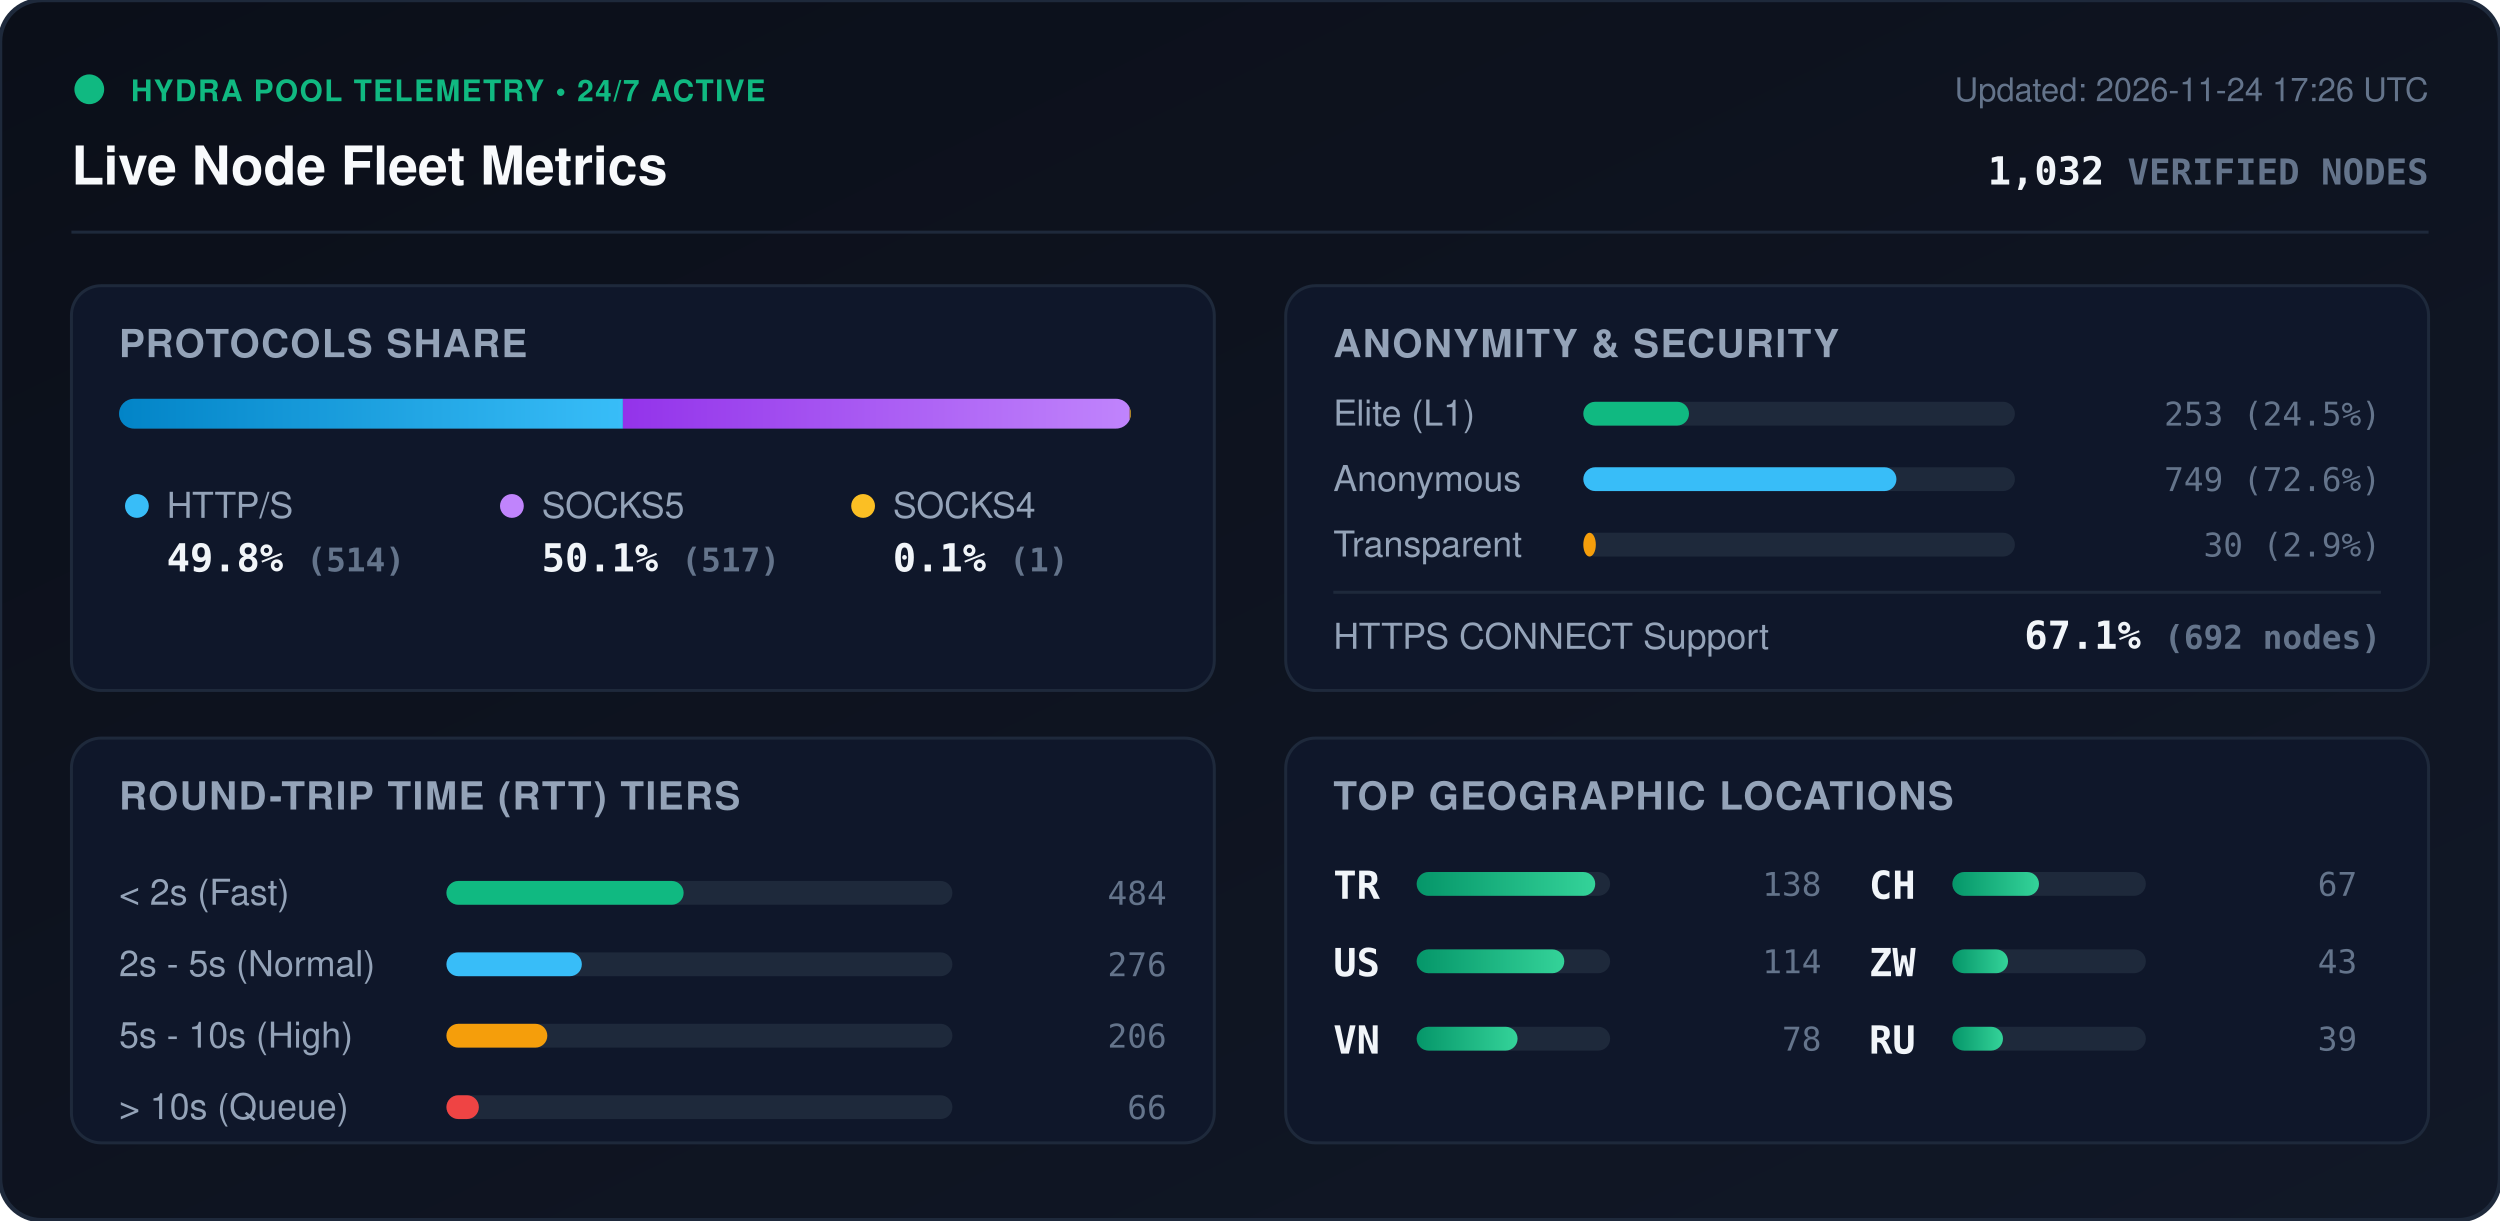
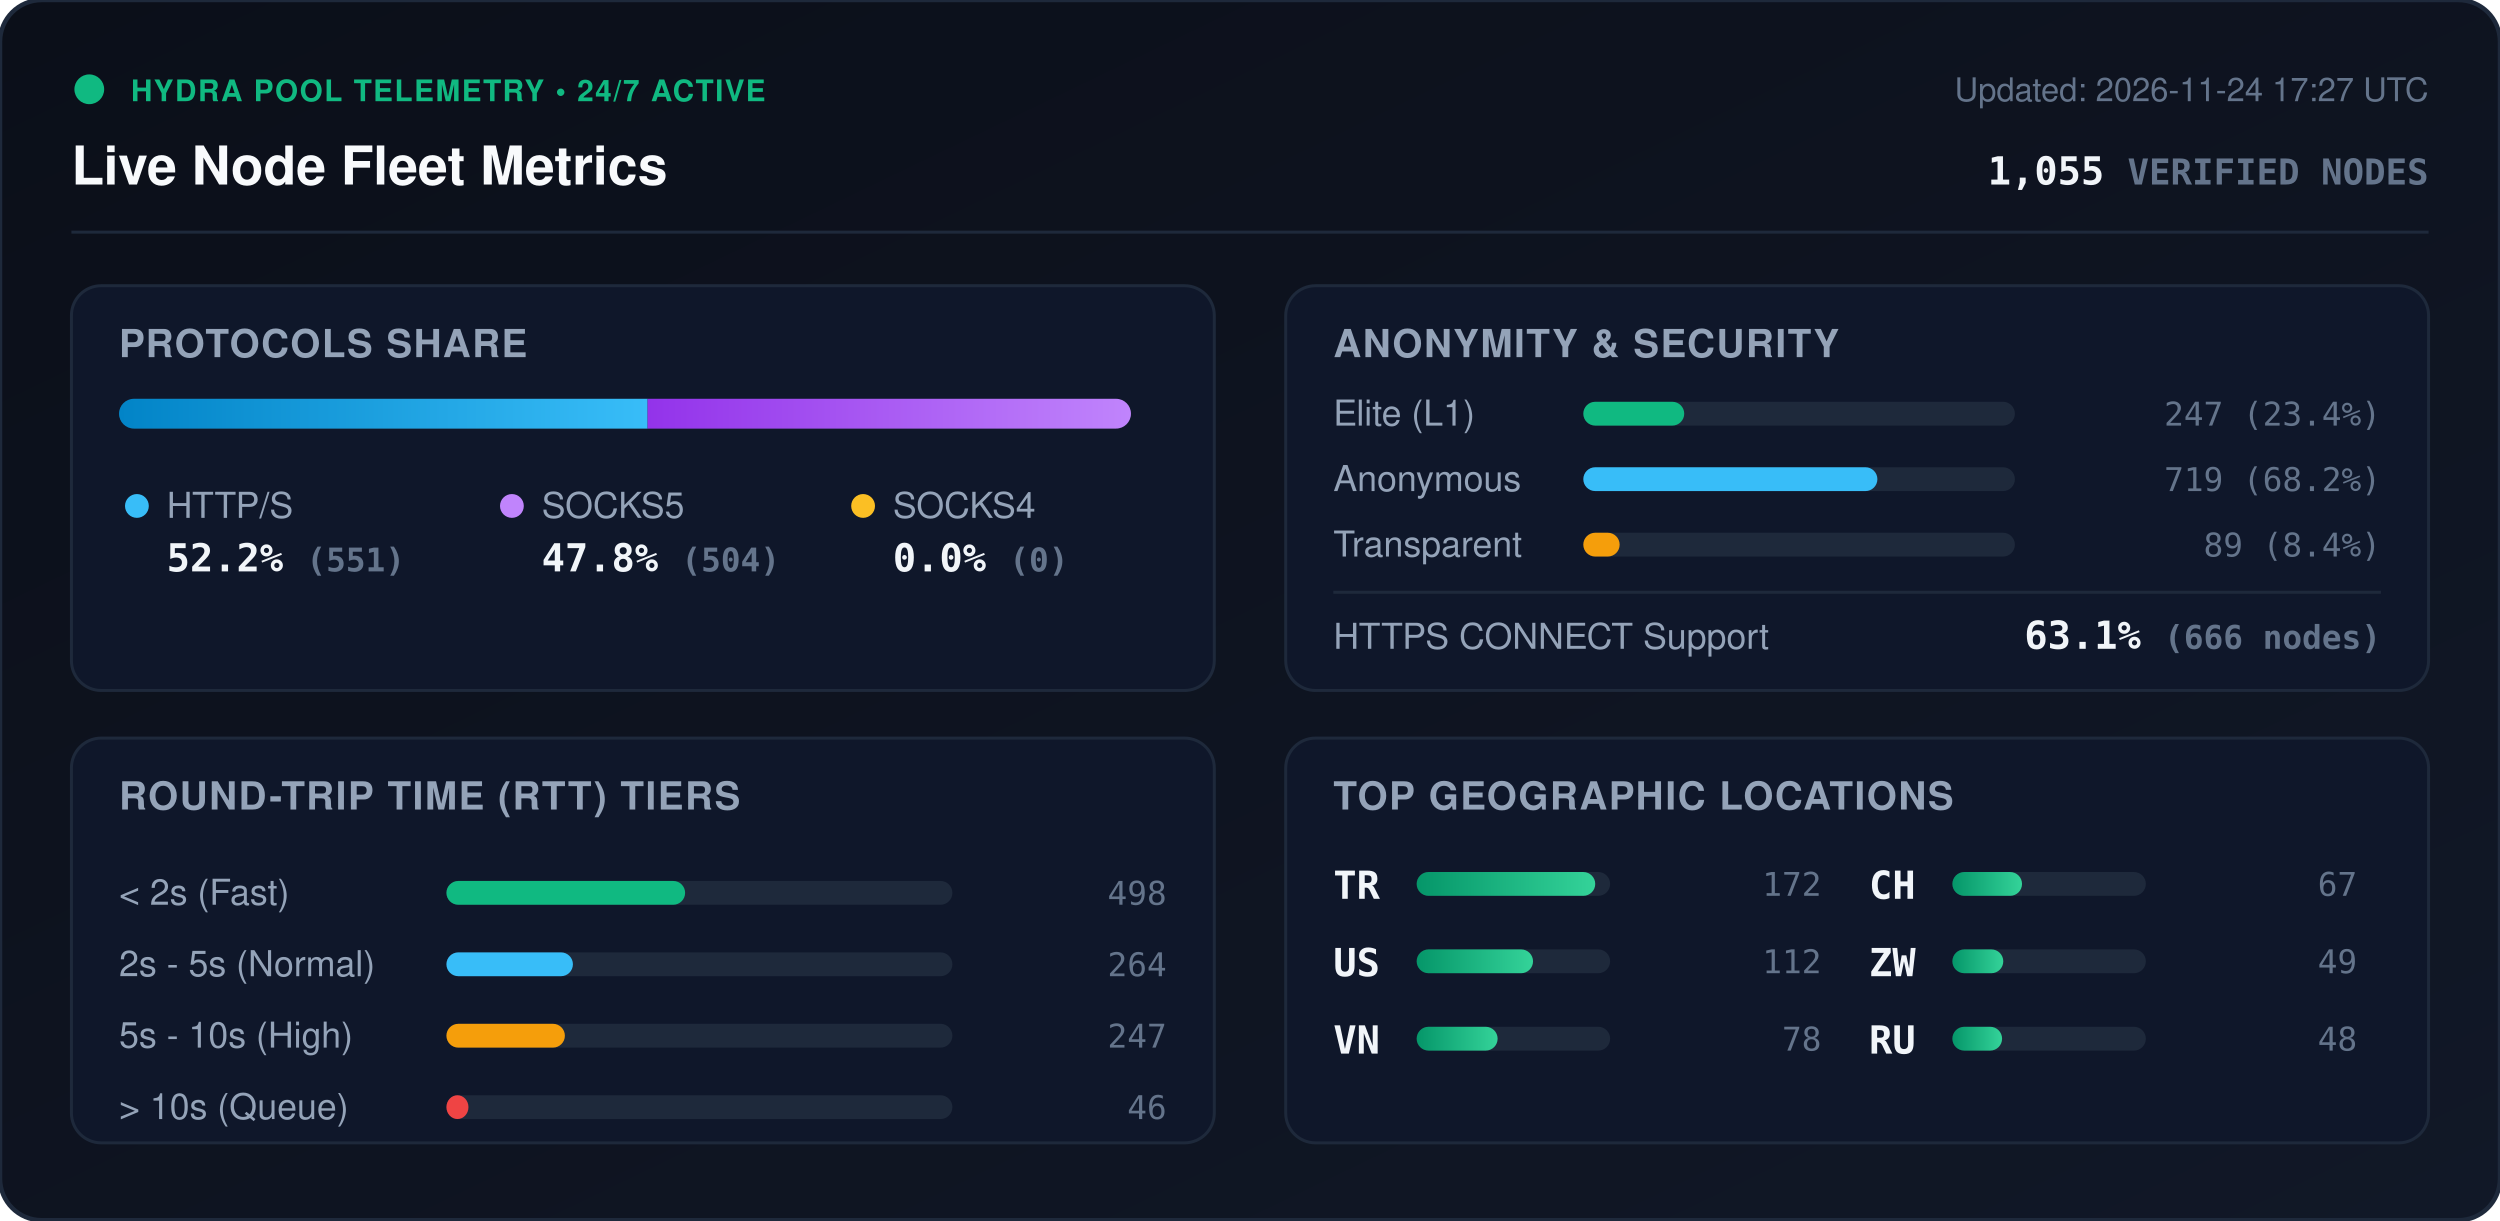
<svg xmlns="http://www.w3.org/2000/svg" viewBox="0 0 840 410" width="840" height="410" style="max-width: 100%; height: auto;">
  <defs>
    <linearGradient id="bg" x1="0%" y1="0%" x2="100%" y2="100%">
      <stop offset="0%" stop-color="#0b0f19" />
      <stop offset="100%" stop-color="#111827" />
    </linearGradient>
    <linearGradient id="bar-http" x1="0%" y1="0%" x2="100%" y2="0%">
      <stop offset="0%" stop-color="#0284c7" />
      <stop offset="100%" stop-color="#38bdf8" />
    </linearGradient>
    <linearGradient id="bar-socks5" x1="0%" y1="0%" x2="100%" y2="0%">
      <stop offset="0%" stop-color="#9333ea" />
      <stop offset="100%" stop-color="#c084fc" />
    </linearGradient>
    <linearGradient id="bar-socks4" x1="0%" y1="0%" x2="100%" y2="0%">
      <stop offset="0%" stop-color="#d97706" />
      <stop offset="100%" stop-color="#fbbf24" />
    </linearGradient>
    <linearGradient id="bar-green" x1="0%" y1="0%" x2="100%" y2="0%">
      <stop offset="0%" stop-color="#059669" />
      <stop offset="100%" stop-color="#34d399" />
    </linearGradient>
    <clipPath id="prog-track-clip">
      <rect width="340.0" height="10" rx="5" />
    </clipPath>
    <style>
      .title { font: 700 18px -apple-system, BlinkMacSystemFont, 'Segoe UI', Helvetica, Arial, sans-serif; fill: #f8fafc; }
      .sub { font: 500 11px -apple-system, BlinkMacSystemFont, 'Segoe UI', Helvetica, Arial, sans-serif; fill: #64748b; }
      .section-hdr { font: 600 13px -apple-system, BlinkMacSystemFont, 'Segoe UI', Helvetica, Arial, sans-serif; fill: #94a3b8; letter-spacing: 0.5px; }
      .metric-val { font: 700 13px -apple-system, BlinkMacSystemFont, 'Segoe UI', Helvetica, Arial, sans-serif; fill: #f1f5f9; }
      .metric-lbl { font: 500 12px -apple-system, BlinkMacSystemFont, 'Segoe UI', Helvetica, Arial, sans-serif; fill: #94a3b8; }
      .badge-txt { font: 700 10px -apple-system, BlinkMacSystemFont, 'Segoe UI', Helvetica, Arial, sans-serif; fill: #10b981; letter-spacing: 0.5px; }
      .mono { font-family: ui-monospace, SFMono-Regular, Menlo, Monaco, Consolas, monospace; }
      .pulse { animation: beacon 2s infinite ease-in-out; }
      @keyframes beacon { 0%, 100% { opacity: 1; } 50% { opacity: 0.35; } }
    </style>
  </defs>
  <rect width="840" height="410" rx="14" fill="url(#bg)" stroke="#1e293b" stroke-width="1.5" />
  <g transform="translate(24, 24)">
    <circle cx="6" cy="6" r="5" fill="#10b981" class="pulse" />
    <text x="20" y="10" class="badge-txt">HYDRA POOL TELEMETRY • 24/7 ACTIVE</text>
    <text x="0" y="38" class="title">Live Node Fleet Metrics</text>
-     <text x="792" y="10" text-anchor="end" class="sub">Updated: 2026-11-24 17:26 UTC</text>
-     <text x="792" y="38" text-anchor="end" class="metric-val mono" fill="#38bdf8">1,032 <tspan font-size="12" fill="#64748b">VERIFIED NODES</tspan>
+     <text x="792" y="10" text-anchor="end" class="sub">Updated: 2026-11-24 17:27 UTC</text>
+     <text x="792" y="38" text-anchor="end" class="metric-val mono" fill="#38bdf8">1,055 <tspan font-size="12" fill="#64748b">VERIFIED NODES</tspan>
    </text>
  </g>
  <line x1="24" y1="78" x2="816" y2="78" stroke="#1e293b" stroke-width="1" />
  <g transform="translate(24, 96)">
    <rect width="384" height="136" rx="10" fill="#0f172a" stroke="#1e293b" />
    <text x="16" y="24" class="section-hdr">PROTOCOLS SHARE</text>
    <g transform="translate(16, 38)">
      <rect width="340.0" height="10" rx="5" fill="#1e293b" />
      <g clip-path="url(#prog-track-clip)">
-         <rect x="0" width="169.3" height="10" fill="url(#bar-http)" />
-         <rect x="169.3" width="170.3" height="10" fill="url(#bar-socks5)" />
-         <rect x="339.6" width="0.3" height="10" fill="url(#bar-socks4)" />
+         <rect x="0" width="177.6" height="10" fill="url(#bar-http)" />
+         <rect x="177.6" width="162.4" height="10" fill="url(#bar-socks5)" />
+         <rect x="340.0" width="0.0" height="10" fill="url(#bar-socks4)" />
      </g>
    </g>
    <g transform="translate(16, 68)">
      <circle cx="6" cy="6" r="4" fill="#38bdf8" />
      <text x="16" y="10" class="metric-lbl">HTTP/S</text>
-       <text x="16" y="28" class="metric-val mono">49.8% <tspan font-size="11" fill="#64748b">(514)</tspan>
+       <text x="16" y="28" class="metric-val mono">52.2% <tspan font-size="11" fill="#64748b">(551)</tspan>
      </text>
      <circle cx="132" cy="6" r="4" fill="#c084fc" />
      <text x="142" y="10" class="metric-lbl">SOCKS5</text>
-       <text x="142" y="28" class="metric-val mono">50.1% <tspan font-size="11" fill="#64748b">(517)</tspan>
+       <text x="142" y="28" class="metric-val mono">47.8% <tspan font-size="11" fill="#64748b">(504)</tspan>
      </text>
      <circle cx="250" cy="6" r="4" fill="#fbbf24" />
      <text x="260" y="10" class="metric-lbl">SOCKS4</text>
-       <text x="260" y="28" class="metric-val mono">0.1% <tspan font-size="11" fill="#64748b">(1)</tspan>
+       <text x="260" y="28" class="metric-val mono">0.0% <tspan font-size="11" fill="#64748b">(0)</tspan>
      </text>
    </g>
  </g>
  <g transform="translate(432, 96)">
    <rect width="384" height="136" rx="10" fill="#0f172a" stroke="#1e293b" />
    <text x="16" y="24" class="section-hdr">ANONYMITY &amp; SECURITY</text>
    <text x="16" y="47" class="metric-lbl">Elite (L1)</text>
    <rect x="100" y="39" width="145.0" height="8" rx="4" fill="#1e293b" />
-     <rect x="100" y="39" width="35.5" height="8" rx="4" fill="#10b981" />
-     <text x="368" y="47" text-anchor="end" class="mono sub" fill="#e2e8f0">253 (24.5%)</text>
+     <rect x="100" y="39" width="33.9" height="8" rx="4" fill="#10b981" />
+     <text x="368" y="47" text-anchor="end" class="mono sub" fill="#e2e8f0">247 (23.4%)</text>
    <text x="16" y="69" class="metric-lbl">Anonymous</text>
    <rect x="100" y="61" width="145.0" height="8" rx="4" fill="#1e293b" />
-     <rect x="100" y="61" width="105.2" height="8" rx="4" fill="#38bdf8" />
-     <text x="368" y="69" text-anchor="end" class="mono sub" fill="#e2e8f0">749 (72.6%)</text>
+     <rect x="100" y="61" width="98.8" height="8" rx="4" fill="#38bdf8" />
+     <text x="368" y="69" text-anchor="end" class="mono sub" fill="#e2e8f0">719 (68.2%)</text>
    <text x="16" y="91" class="metric-lbl">Transparent</text>
    <rect x="100" y="83" width="145.0" height="8" rx="4" fill="#1e293b" />
-     <rect x="100" y="83" width="4.2" height="8" rx="4" fill="#f59e0b" />
-     <text x="368" y="91" text-anchor="end" class="mono sub" fill="#e2e8f0">30 (2.9%)</text>
+     <rect x="100" y="83" width="12.2" height="8" rx="4" fill="#f59e0b" />
+     <text x="368" y="91" text-anchor="end" class="mono sub" fill="#e2e8f0">89 (8.4%)</text>
    <line x1="16" y1="103" x2="368" y2="103" stroke="#1e293b" stroke-width="1" />
    <text x="16" y="122" class="metric-lbl">HTTPS CONNECT Support</text>
-     <text x="368" y="122" text-anchor="end" class="metric-val mono" fill="#34d399">67.1% <tspan font-size="11" fill="#64748b">(692 nodes)</tspan>
+     <text x="368" y="122" text-anchor="end" class="metric-val mono" fill="#34d399">63.1% <tspan font-size="11" fill="#64748b">(666 nodes)</tspan>
    </text>
  </g>
  <g transform="translate(24, 248)">
    <rect width="384" height="136" rx="10" fill="#0f172a" stroke="#1e293b" />
    <text x="16" y="24" class="section-hdr">ROUND-TRIP TIME (RTT) TIERS</text>
    <g transform="translate(16, 42)">
      <text x="0" y="14" class="metric-lbl">&lt; 2s (Fast)</text>
      <rect x="110" y="6" width="170" height="8" rx="4" fill="#1e293b" />
-       <rect x="110" y="6" width="79.7" height="8" rx="4" fill="#10b981" />
-       <text x="352" y="14" text-anchor="end" class="mono sub">484</text>
+       <rect x="110" y="6" width="80.2" height="8" rx="4" fill="#10b981" />
+       <text x="352" y="14" text-anchor="end" class="mono sub">498</text>
      <text x="0" y="38" class="metric-lbl">2s - 5s (Normal)</text>
      <rect x="110" y="30" width="170" height="8" rx="4" fill="#1e293b" />
-       <rect x="110" y="30" width="45.5" height="8" rx="4" fill="#38bdf8" />
-       <text x="352" y="38" text-anchor="end" class="mono sub">276</text>
+       <rect x="110" y="30" width="42.5" height="8" rx="4" fill="#38bdf8" />
+       <text x="352" y="38" text-anchor="end" class="mono sub">264</text>
      <text x="0" y="62" class="metric-lbl">5s - 10s (High)</text>
      <rect x="110" y="54" width="170" height="8" rx="4" fill="#1e293b" />
-       <rect x="110" y="54" width="33.9" height="8" rx="4" fill="#f59e0b" />
-       <text x="352" y="62" text-anchor="end" class="mono sub">206</text>
+       <rect x="110" y="54" width="39.8" height="8" rx="4" fill="#f59e0b" />
+       <text x="352" y="62" text-anchor="end" class="mono sub">247</text>
      <text x="0" y="86" class="metric-lbl">&gt; 10s (Queue)</text>
      <rect x="110" y="78" width="170" height="8" rx="4" fill="#1e293b" />
-       <rect x="110" y="78" width="10.9" height="8" rx="4" fill="#ef4444" />
-       <text x="352" y="86" text-anchor="end" class="mono sub">66</text>
+       <rect x="110" y="78" width="7.4" height="8" rx="4" fill="#ef4444" />
+       <text x="352" y="86" text-anchor="end" class="mono sub">46</text>
    </g>
  </g>
  <g transform="translate(432, 248)">
    <rect width="384" height="136" rx="10" fill="#0f172a" stroke="#1e293b" />
    <text x="16" y="24" class="section-hdr">TOP GEOGRAPHIC LOCATIONS</text>
    <g transform="translate(16, 42)">
      <g transform="translate(0, 0)">
        <text x="0" y="12" class="mono metric-val" font-size="12">TR</text>
        <rect x="28" y="3" width="65" height="8" rx="4" fill="#1e293b" />
        <rect x="28" y="3" width="60.0" height="8" rx="4" fill="url(#bar-green)" />
-         <text x="164" y="11" text-anchor="end" class="mono sub">138</text>
+         <text x="164" y="11" text-anchor="end" class="mono sub">172</text>
      </g>
      <g transform="translate(0, 26)">
        <text x="0" y="12" class="mono metric-val" font-size="12">US</text>
        <rect x="28" y="3" width="65" height="8" rx="4" fill="#1e293b" />
-         <rect x="28" y="3" width="49.6" height="8" rx="4" fill="url(#bar-green)" />
-         <text x="164" y="11" text-anchor="end" class="mono sub">114</text>
+         <rect x="28" y="3" width="39.1" height="8" rx="4" fill="url(#bar-green)" />
+         <text x="164" y="11" text-anchor="end" class="mono sub">112</text>
      </g>
      <g transform="translate(0, 52)">
        <text x="0" y="12" class="mono metric-val" font-size="12">VN</text>
        <rect x="28" y="3" width="65" height="8" rx="4" fill="#1e293b" />
-         <rect x="28" y="3" width="33.9" height="8" rx="4" fill="url(#bar-green)" />
+         <rect x="28" y="3" width="27.2" height="8" rx="4" fill="url(#bar-green)" />
        <text x="164" y="11" text-anchor="end" class="mono sub">78</text>
      </g>
      <g transform="translate(180, 0)">
        <text x="0" y="12" class="mono metric-val" font-size="12">CH</text>
        <rect x="28" y="3" width="65" height="8" rx="4" fill="#1e293b" />
-         <rect x="28" y="3" width="29.1" height="8" rx="4" fill="url(#bar-green)" />
+         <rect x="28" y="3" width="23.4" height="8" rx="4" fill="url(#bar-green)" />
        <text x="164" y="11" text-anchor="end" class="mono sub">67</text>
      </g>
      <g transform="translate(180, 26)">
        <text x="0" y="12" class="mono metric-val" font-size="12">ZW</text>
        <rect x="28" y="3" width="65" height="8" rx="4" fill="#1e293b" />
-         <rect x="28" y="3" width="18.7" height="8" rx="4" fill="url(#bar-green)" />
-         <text x="164" y="11" text-anchor="end" class="mono sub">43</text>
+         <rect x="28" y="3" width="17.1" height="8" rx="4" fill="url(#bar-green)" />
+         <text x="164" y="11" text-anchor="end" class="mono sub">49</text>
      </g>
      <g transform="translate(180, 52)">
        <text x="0" y="12" class="mono metric-val" font-size="12">RU</text>
        <rect x="28" y="3" width="65" height="8" rx="4" fill="#1e293b" />
-         <rect x="28" y="3" width="17.0" height="8" rx="4" fill="url(#bar-green)" />
-         <text x="164" y="11" text-anchor="end" class="mono sub">39</text>
+         <rect x="28" y="3" width="16.7" height="8" rx="4" fill="url(#bar-green)" />
+         <text x="164" y="11" text-anchor="end" class="mono sub">48</text>
      </g>
    </g>
  </g>
</svg>
